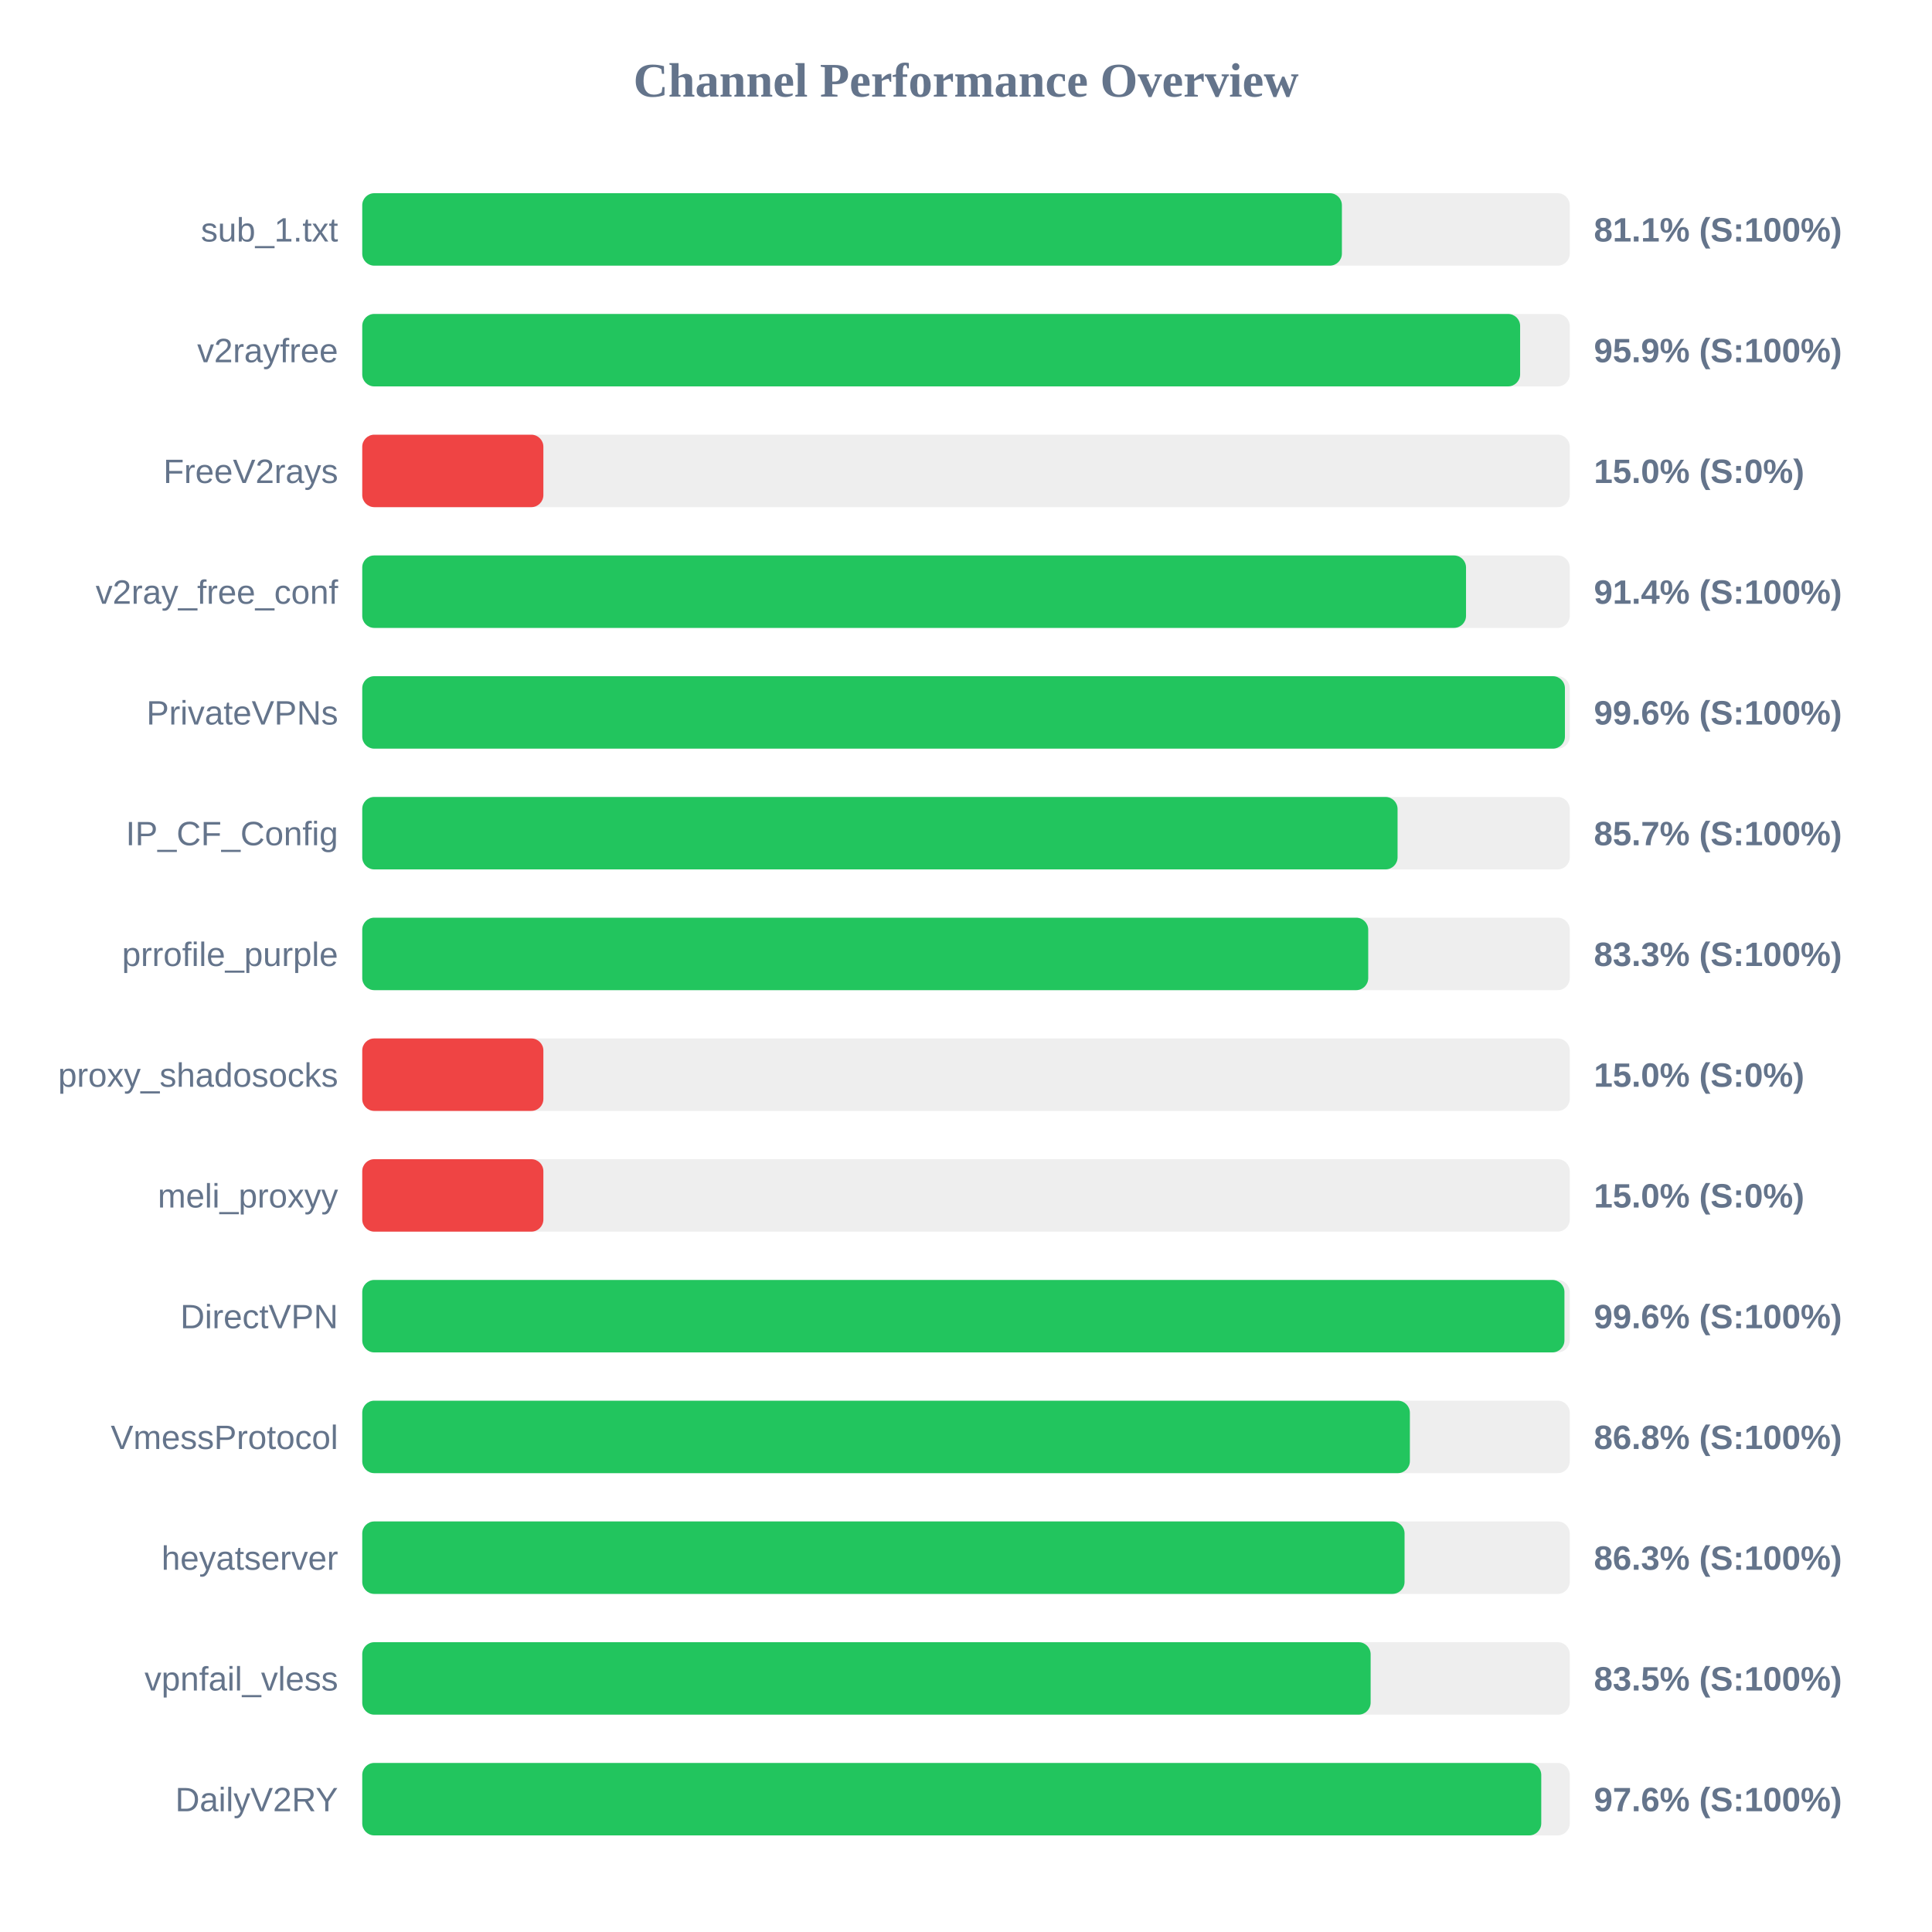
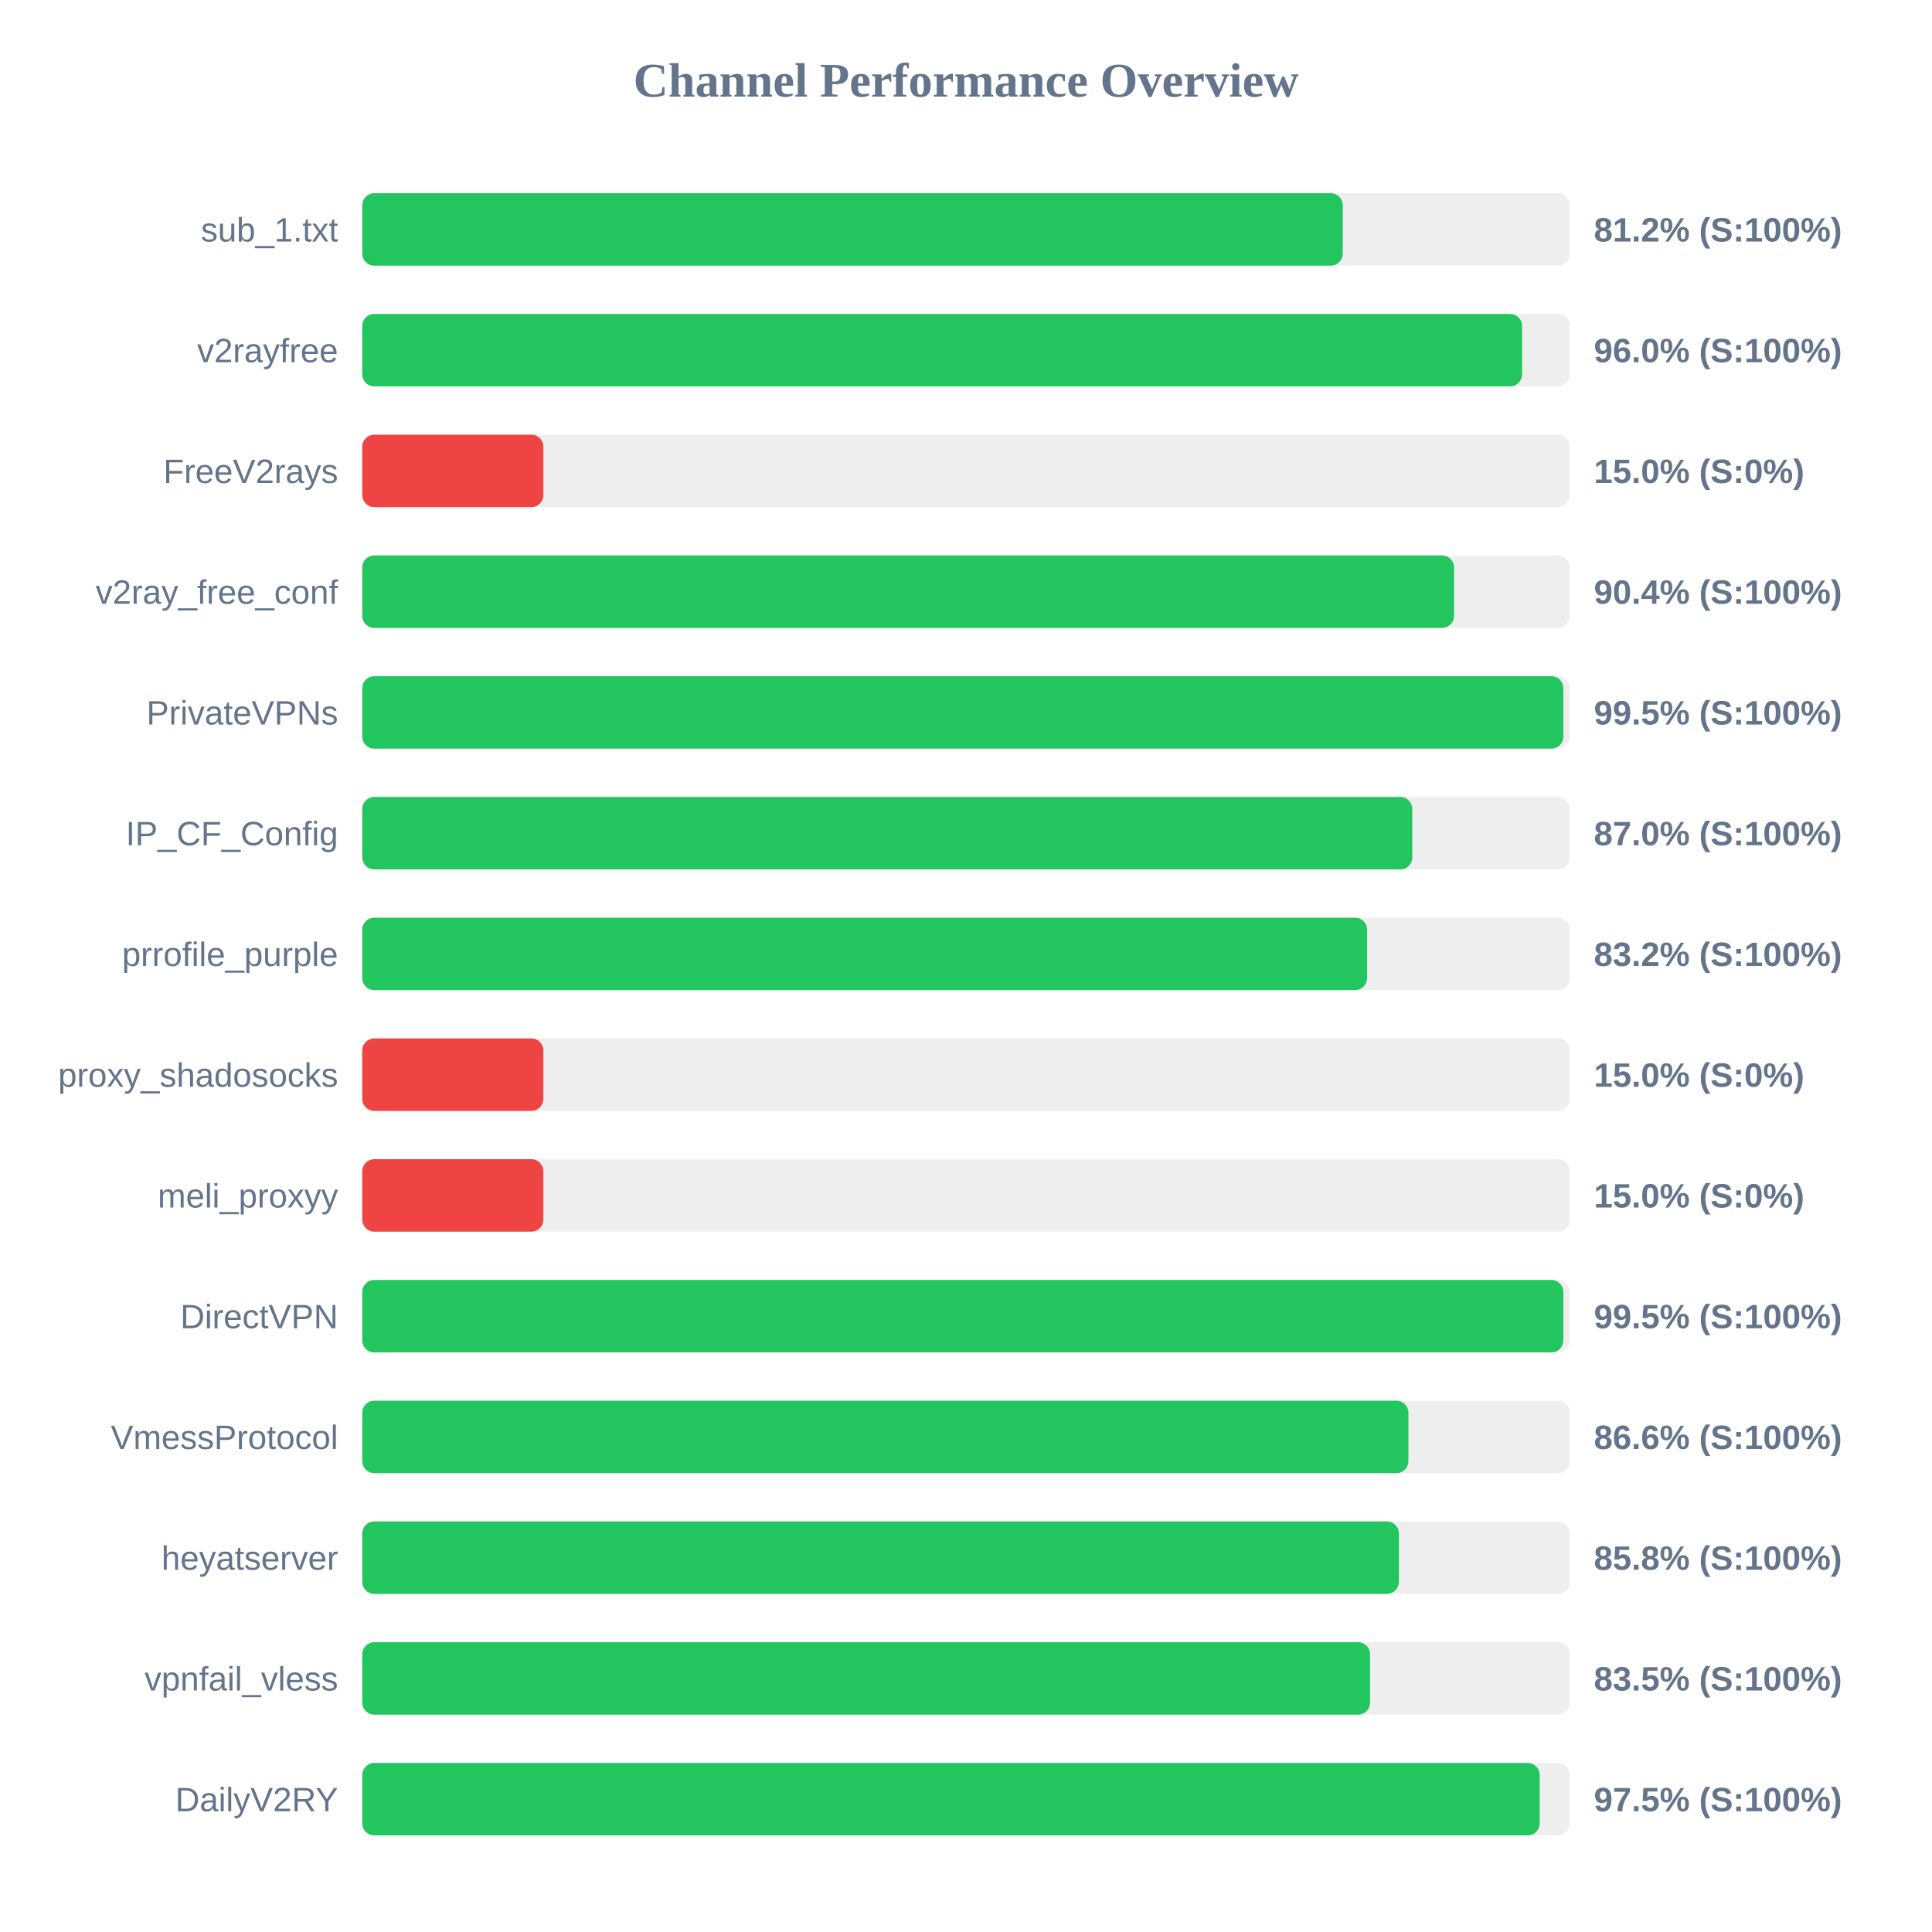
<svg xmlns="http://www.w3.org/2000/svg" width="800" height="800" version="1.1">
  <style>
        .row { font: 14px Arial; fill: #64748b; }
        .score { font: bold 14px Arial; fill: #64748b; }
    </style>
  <text x="400" y="40" text-anchor="middle" font-size="20px" font-weight="bold" fill="#64748b">Channel Performance Overview</text>
  <rect x="150" y="80" width="500" height="30" fill="#eee" rx="5" />
-   <rect x="150" y="80" width="405.65" height="30" fill="#22c55e" rx="5" />
+   <rect x="150" y="80" width="406.0" height="30" fill="#22c55e" rx="5" />
  <text x="140" y="100" text-anchor="end" class="row">sub_1.txt</text>
-   <text x="660" y="100" text-anchor="start" class="score">81.1% (S:100%)</text>
+   <text x="660" y="100" text-anchor="start" class="score">81.2% (S:100%)</text>
  <rect x="150" y="130" width="500" height="30" fill="#eee" rx="5" />
-   <rect x="150" y="130" width="479.45" height="30" fill="#22c55e" rx="5" />
+   <rect x="150" y="130" width="480.25" height="30" fill="#22c55e" rx="5" />
  <text x="140" y="150" text-anchor="end" class="row">v2rayfree</text>
-   <text x="660" y="150" text-anchor="start" class="score">95.9% (S:100%)</text>
+   <text x="660" y="150" text-anchor="start" class="score">96.0% (S:100%)</text>
  <rect x="150" y="180" width="500" height="30" fill="#eee" rx="5" />
  <rect x="150" y="180" width="75.0" height="30" fill="#ef4444" rx="5" />
  <text x="140" y="200" text-anchor="end" class="row">FreeV2rays</text>
  <text x="660" y="200" text-anchor="start" class="score">15.0% (S:0%)</text>
  <rect x="150" y="230" width="500" height="30" fill="#eee" rx="5" />
-   <rect x="150" y="230" width="457.05" height="30" fill="#22c55e" rx="5" />
+   <rect x="150" y="230" width="452.1" height="30" fill="#22c55e" rx="5" />
  <text x="140" y="250" text-anchor="end" class="row">v2ray_free_conf</text>
-   <text x="660" y="250" text-anchor="start" class="score">91.4% (S:100%)</text>
+   <text x="660" y="250" text-anchor="start" class="score">90.4% (S:100%)</text>
  <rect x="150" y="280" width="500" height="30" fill="#eee" rx="5" />
-   <rect x="150" y="280" width="498.0" height="30" fill="#22c55e" rx="5" />
+   <rect x="150" y="280" width="497.35" height="30" fill="#22c55e" rx="5" />
  <text x="140" y="300" text-anchor="end" class="row">PrivateVPNs</text>
-   <text x="660" y="300" text-anchor="start" class="score">99.6% (S:100%)</text>
+   <text x="660" y="300" text-anchor="start" class="score">99.5% (S:100%)</text>
  <rect x="150" y="330" width="500" height="30" fill="#eee" rx="5" />
-   <rect x="150" y="330" width="428.7" height="30" fill="#22c55e" rx="5" />
+   <rect x="150" y="330" width="434.8" height="30" fill="#22c55e" rx="5" />
  <text x="140" y="350" text-anchor="end" class="row">IP_CF_Config</text>
-   <text x="660" y="350" text-anchor="start" class="score">85.7% (S:100%)</text>
+   <text x="660" y="350" text-anchor="start" class="score">87.0% (S:100%)</text>
  <rect x="150" y="380" width="500" height="30" fill="#eee" rx="5" />
-   <rect x="150" y="380" width="416.55" height="30" fill="#22c55e" rx="5" />
+   <rect x="150" y="380" width="416.1" height="30" fill="#22c55e" rx="5" />
  <text x="140" y="400" text-anchor="end" class="row">prrofile_purple</text>
-   <text x="660" y="400" text-anchor="start" class="score">83.3% (S:100%)</text>
+   <text x="660" y="400" text-anchor="start" class="score">83.2% (S:100%)</text>
  <rect x="150" y="430" width="500" height="30" fill="#eee" rx="5" />
  <rect x="150" y="430" width="75.0" height="30" fill="#ef4444" rx="5" />
  <text x="140" y="450" text-anchor="end" class="row">proxy_shadosocks</text>
  <text x="660" y="450" text-anchor="start" class="score">15.0% (S:0%)</text>
  <rect x="150" y="480" width="500" height="30" fill="#eee" rx="5" />
  <rect x="150" y="480" width="75.0" height="30" fill="#ef4444" rx="5" />
  <text x="140" y="500" text-anchor="end" class="row">meli_proxyy</text>
  <text x="660" y="500" text-anchor="start" class="score">15.0% (S:0%)</text>
  <rect x="150" y="530" width="500" height="30" fill="#eee" rx="5" />
-   <rect x="150" y="530" width="497.8" height="30" fill="#22c55e" rx="5" />
+   <rect x="150" y="530" width="497.35" height="30" fill="#22c55e" rx="5" />
  <text x="140" y="550" text-anchor="end" class="row">DirectVPN</text>
-   <text x="660" y="550" text-anchor="start" class="score">99.6% (S:100%)</text>
+   <text x="660" y="550" text-anchor="start" class="score">99.5% (S:100%)</text>
  <rect x="150" y="580" width="500" height="30" fill="#eee" rx="5" />
-   <rect x="150" y="580" width="433.8" height="30" fill="#22c55e" rx="5" />
+   <rect x="150" y="580" width="433.2" height="30" fill="#22c55e" rx="5" />
  <text x="140" y="600" text-anchor="end" class="row">VmessProtocol</text>
-   <text x="660" y="600" text-anchor="start" class="score">86.8% (S:100%)</text>
+   <text x="660" y="600" text-anchor="start" class="score">86.6% (S:100%)</text>
  <rect x="150" y="630" width="500" height="30" fill="#eee" rx="5" />
-   <rect x="150" y="630" width="431.6" height="30" fill="#22c55e" rx="5" />
+   <rect x="150" y="630" width="429.25" height="30" fill="#22c55e" rx="5" />
  <text x="140" y="650" text-anchor="end" class="row">heyatserver</text>
-   <text x="660" y="650" text-anchor="start" class="score">86.3% (S:100%)</text>
+   <text x="660" y="650" text-anchor="start" class="score">85.8% (S:100%)</text>
  <rect x="150" y="680" width="500" height="30" fill="#eee" rx="5" />
-   <rect x="150" y="680" width="417.55" height="30" fill="#22c55e" rx="5" />
+   <rect x="150" y="680" width="417.3" height="30" fill="#22c55e" rx="5" />
  <text x="140" y="700" text-anchor="end" class="row">vpnfail_vless</text>
  <text x="660" y="700" text-anchor="start" class="score">83.5% (S:100%)</text>
  <rect x="150" y="730" width="500" height="30" fill="#eee" rx="5" />
-   <rect x="150" y="730" width="488.2" height="30" fill="#22c55e" rx="5" />
+   <rect x="150" y="730" width="487.55" height="30" fill="#22c55e" rx="5" />
  <text x="140" y="750" text-anchor="end" class="row">DailyV2RY</text>
-   <text x="660" y="750" text-anchor="start" class="score">97.6% (S:100%)</text>
+   <text x="660" y="750" text-anchor="start" class="score">97.5% (S:100%)</text>
</svg>
